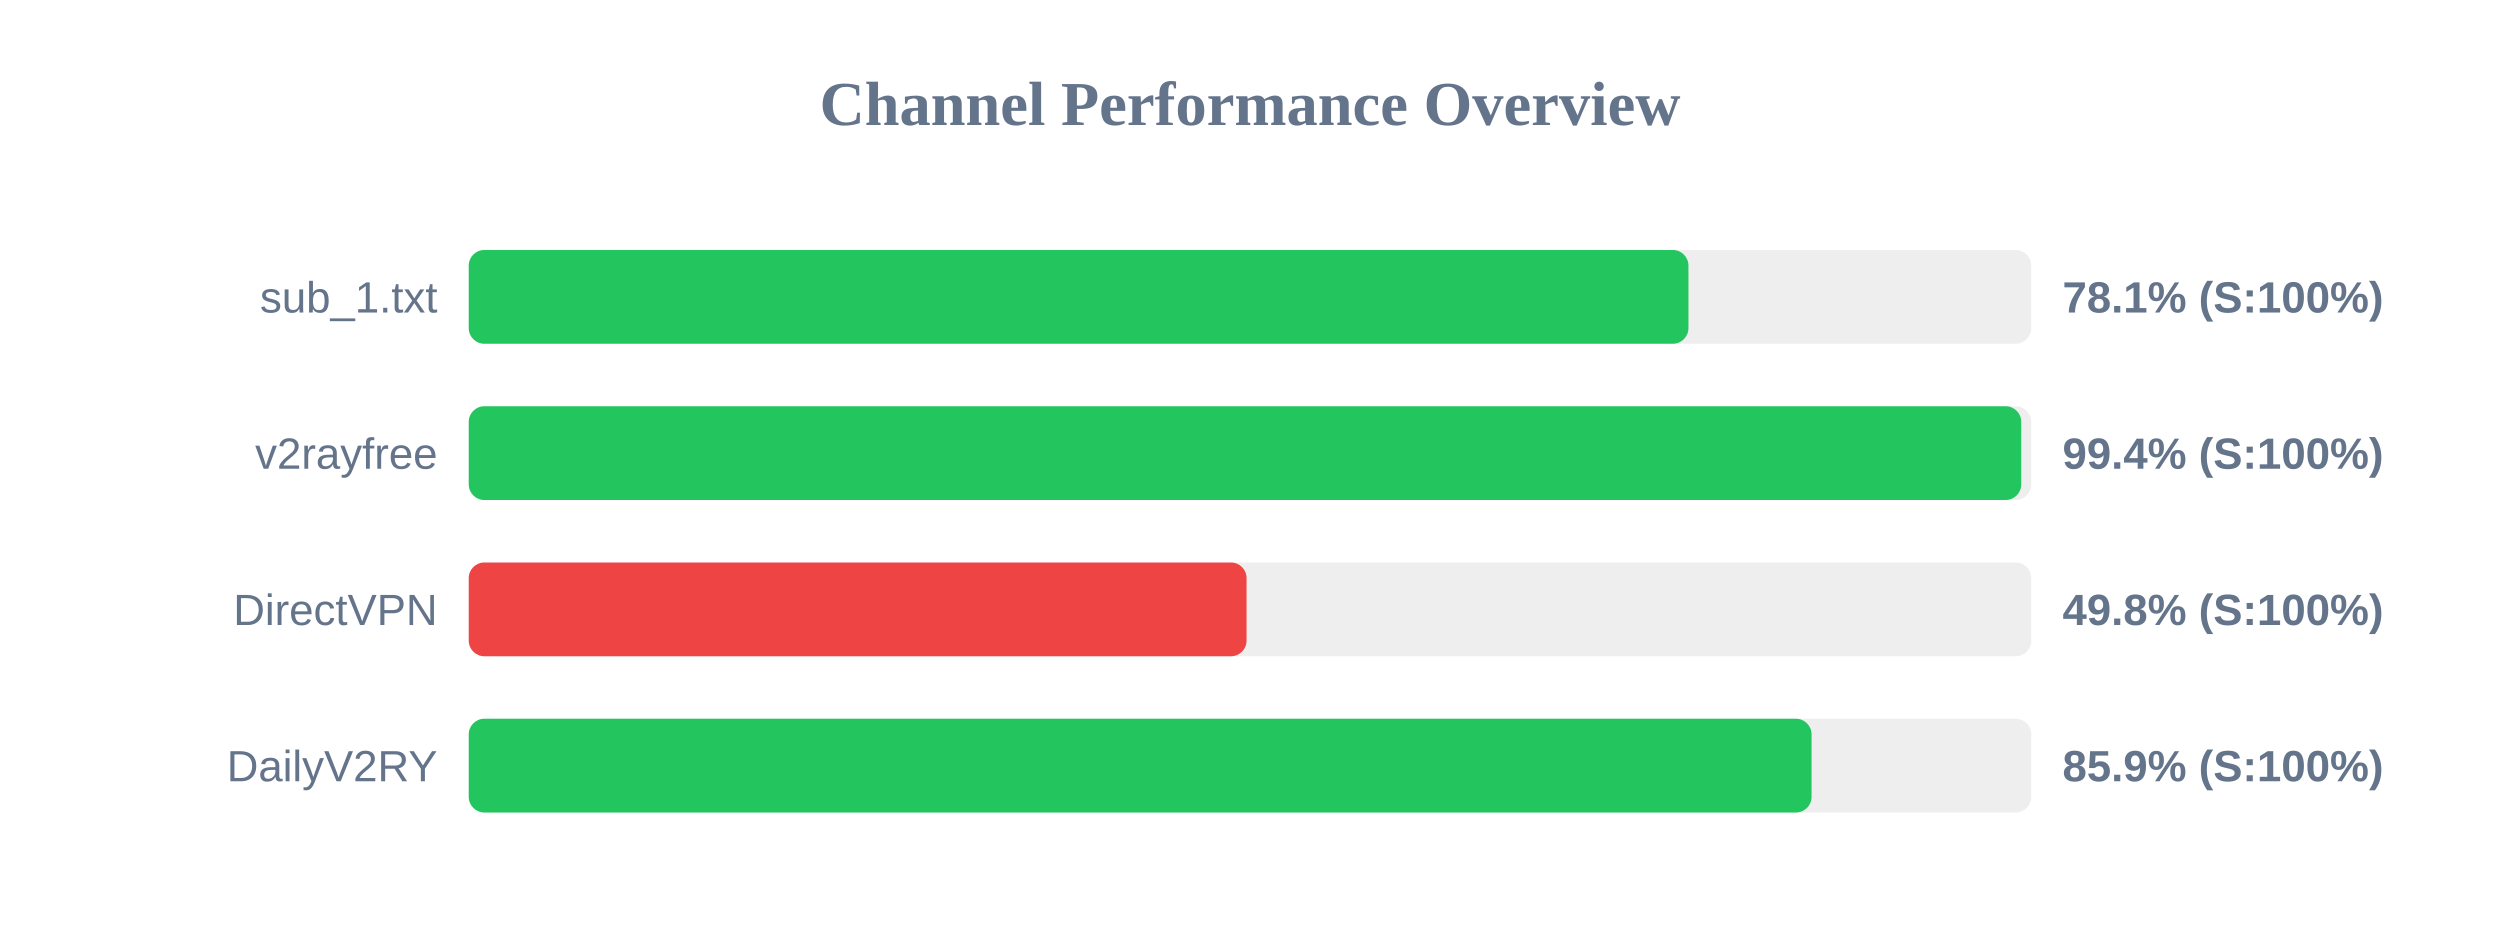
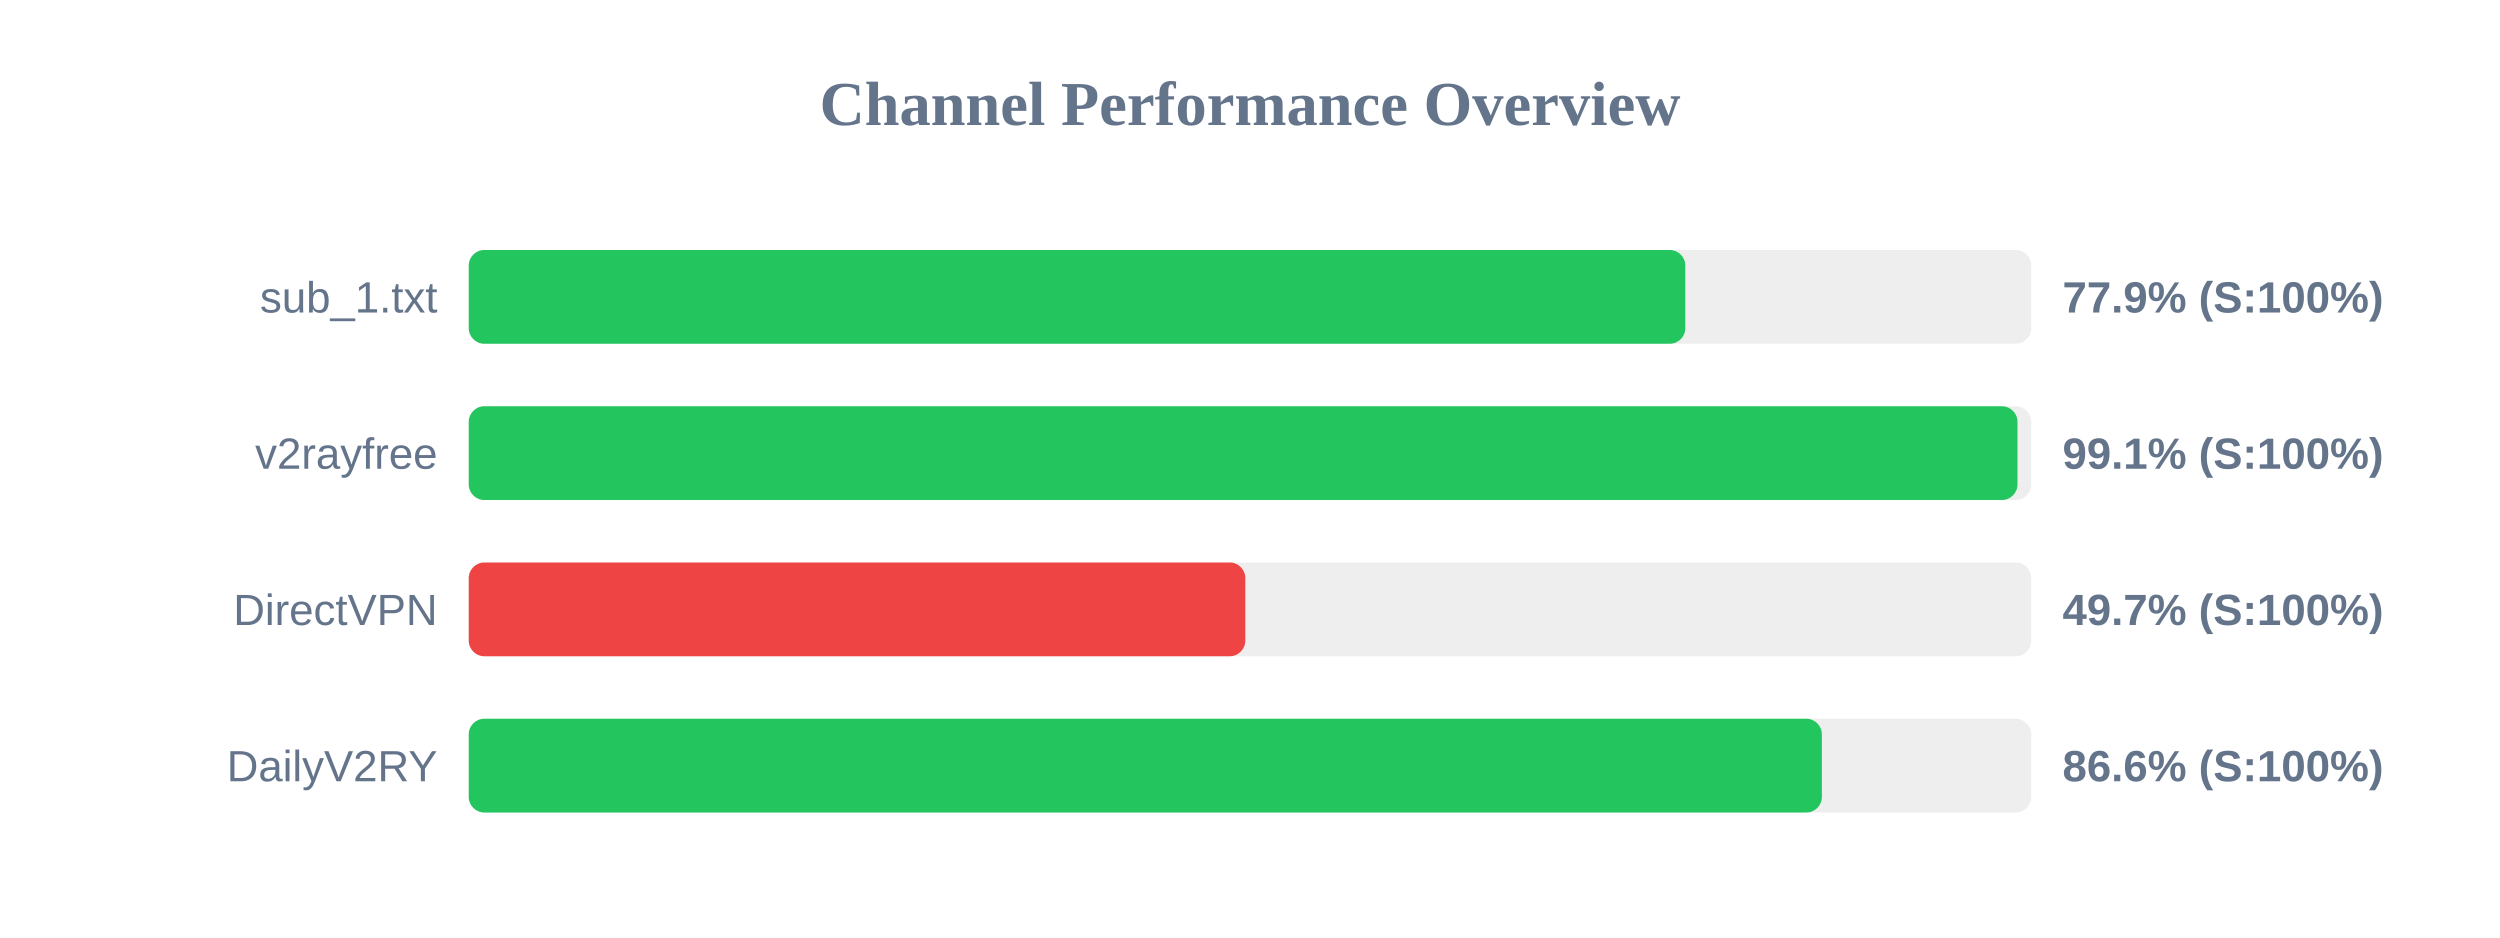
<svg xmlns="http://www.w3.org/2000/svg" width="800" height="300" version="1.1">
  <style>
        .row { font: 14px Arial; fill: #64748b; }
        .score { font: bold 14px Arial; fill: #64748b; }
    </style>
  <text x="400" y="40" text-anchor="middle" font-size="20px" font-weight="bold" fill="#64748b">Channel Performance Overview</text>
  <rect x="150" y="80" width="500" height="30" fill="#eee" rx="5" />
-   <rect x="150" y="80" width="390.3" height="30" fill="#22c55e" rx="5" />
+   <rect x="150" y="80" width="389.3" height="30" fill="#22c55e" rx="5" />
  <text x="140" y="100" text-anchor="end" class="row">sub_1.txt</text>
-   <text x="660" y="100" text-anchor="start" class="score">78.1% (S:100%)</text>
+   <text x="660" y="100" text-anchor="start" class="score">77.9% (S:100%)</text>
  <rect x="150" y="130" width="500" height="30" fill="#eee" rx="5" />
-   <rect x="150" y="130" width="496.8" height="30" fill="#22c55e" rx="5" />
+   <rect x="150" y="130" width="495.6" height="30" fill="#22c55e" rx="5" />
  <text x="140" y="150" text-anchor="end" class="row">v2rayfree</text>
-   <text x="660" y="150" text-anchor="start" class="score">99.4% (S:100%)</text>
+   <text x="660" y="150" text-anchor="start" class="score">99.1% (S:100%)</text>
  <rect x="150" y="180" width="500" height="30" fill="#eee" rx="5" />
-   <rect x="150" y="180" width="248.9" height="30" fill="#ef4444" rx="5" />
+   <rect x="150" y="180" width="248.5" height="30" fill="#ef4444" rx="5" />
  <text x="140" y="200" text-anchor="end" class="row">DirectVPN</text>
-   <text x="660" y="200" text-anchor="start" class="score">49.8% (S:100%)</text>
+   <text x="660" y="200" text-anchor="start" class="score">49.7% (S:100%)</text>
  <rect x="150" y="230" width="500" height="30" fill="#eee" rx="5" />
-   <rect x="150" y="230" width="429.7" height="30" fill="#22c55e" rx="5" />
+   <rect x="150" y="230" width="433.0" height="30" fill="#22c55e" rx="5" />
  <text x="140" y="250" text-anchor="end" class="row">DailyV2RY</text>
-   <text x="660" y="250" text-anchor="start" class="score">85.9% (S:100%)</text>
+   <text x="660" y="250" text-anchor="start" class="score">86.6% (S:100%)</text>
</svg>
